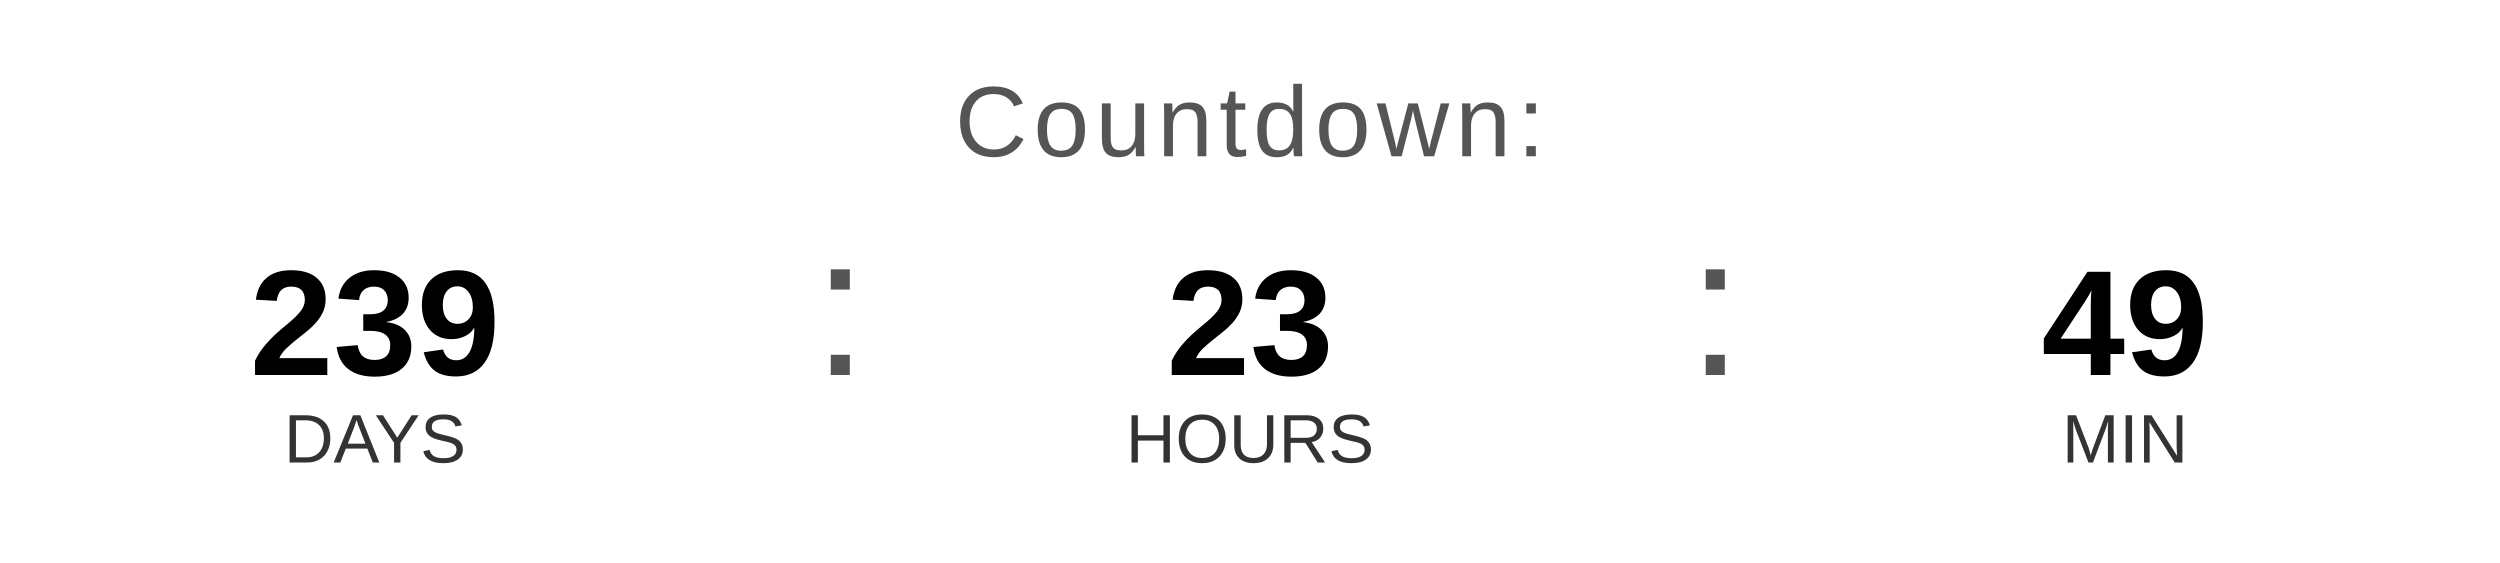
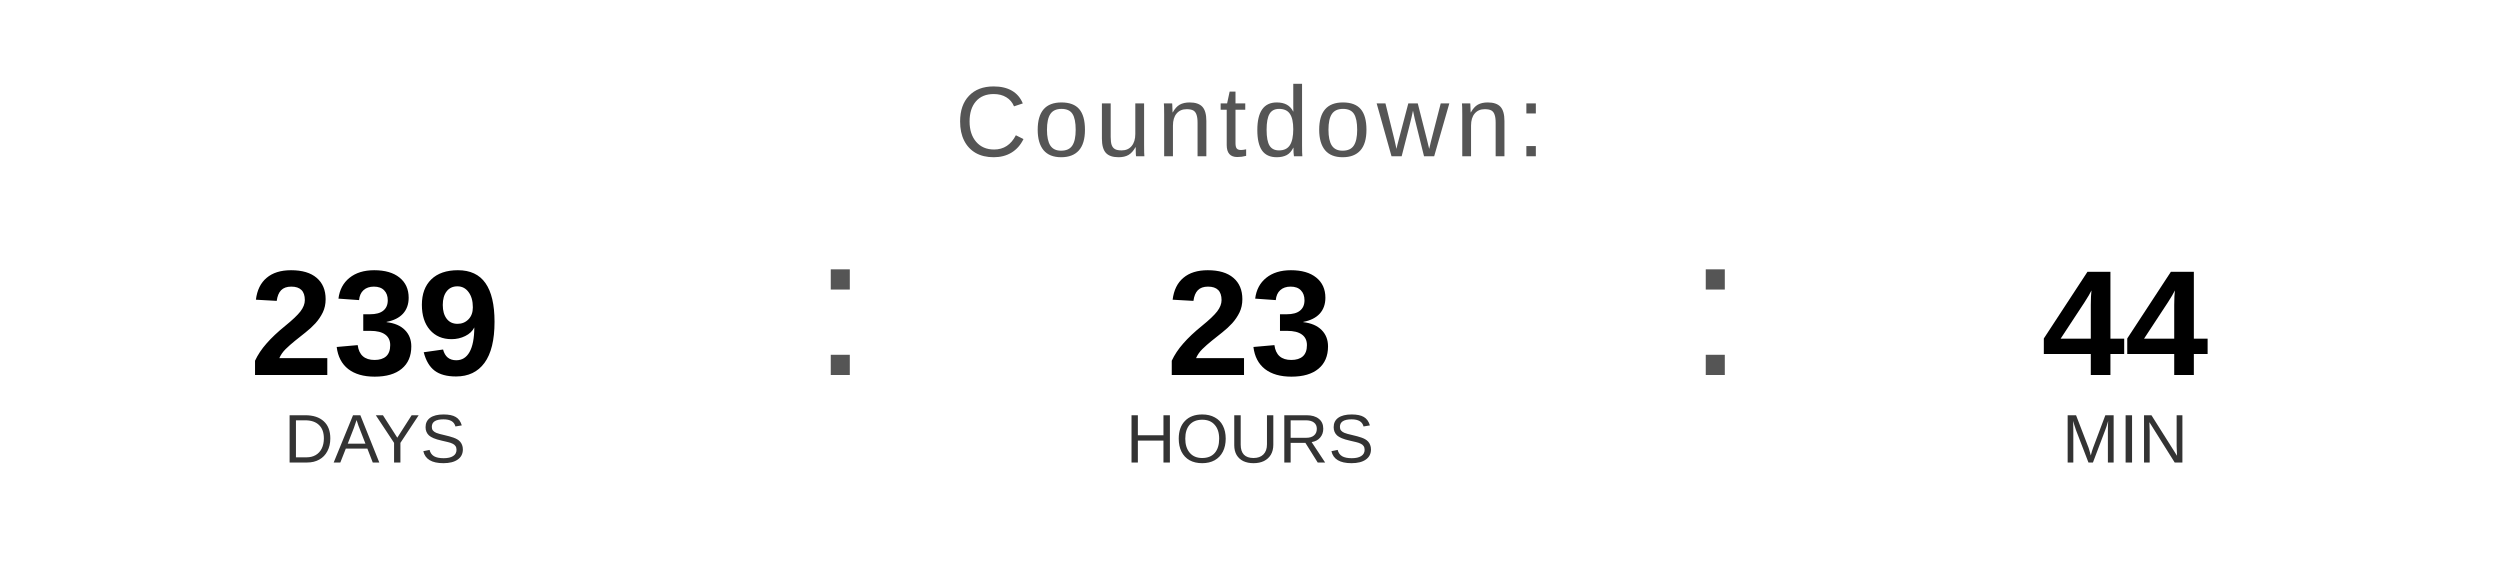
<svg xmlns="http://www.w3.org/2000/svg" width="400" height="90" viewBox="0 0 400 90">
  <text x="200" y="25" font-family="Arial, Helvetica, sans-serif" font-size="16" fill="#555555" text-anchor="middle" letter-spacing="1">
    Countdown:
  </text>
  <text x="60" y="60" font-family="Arial, Helvetica, sans-serif" font-size="24" font-weight="bold" fill="#000000" text-anchor="middle">239</text>
  <text x="60" y="74" font-family="Arial, Helvetica, sans-serif" font-size="11" fill="#333333" text-anchor="middle">DAYS</text>
  <text x="130" y="60" font-family="Arial, sans-serif" font-size="32" fill="#555555">:</text>
  <text x="200" y="60" font-family="Arial, Helvetica, sans-serif" font-size="24" font-weight="bold" fill="#000000" text-anchor="middle">23</text>
  <text x="200" y="74" font-family="Arial, Helvetica, sans-serif" font-size="11" fill="#333333" text-anchor="middle">HOURS</text>
  <text x="270" y="60" font-family="Arial, sans-serif" font-size="32" fill="#555555">:</text>
-   <text x="340" y="60" font-family="Arial, Helvetica, sans-serif" font-size="24" font-weight="bold" fill="#000000" text-anchor="middle">49</text>
+   <text x="340" y="60" font-family="Arial, Helvetica, sans-serif" font-size="24" font-weight="bold" fill="#000000" text-anchor="middle">44</text>
  <text x="340" y="74" font-family="Arial, Helvetica, sans-serif" font-size="11" fill="#333333" text-anchor="middle">MIN</text>
</svg>
